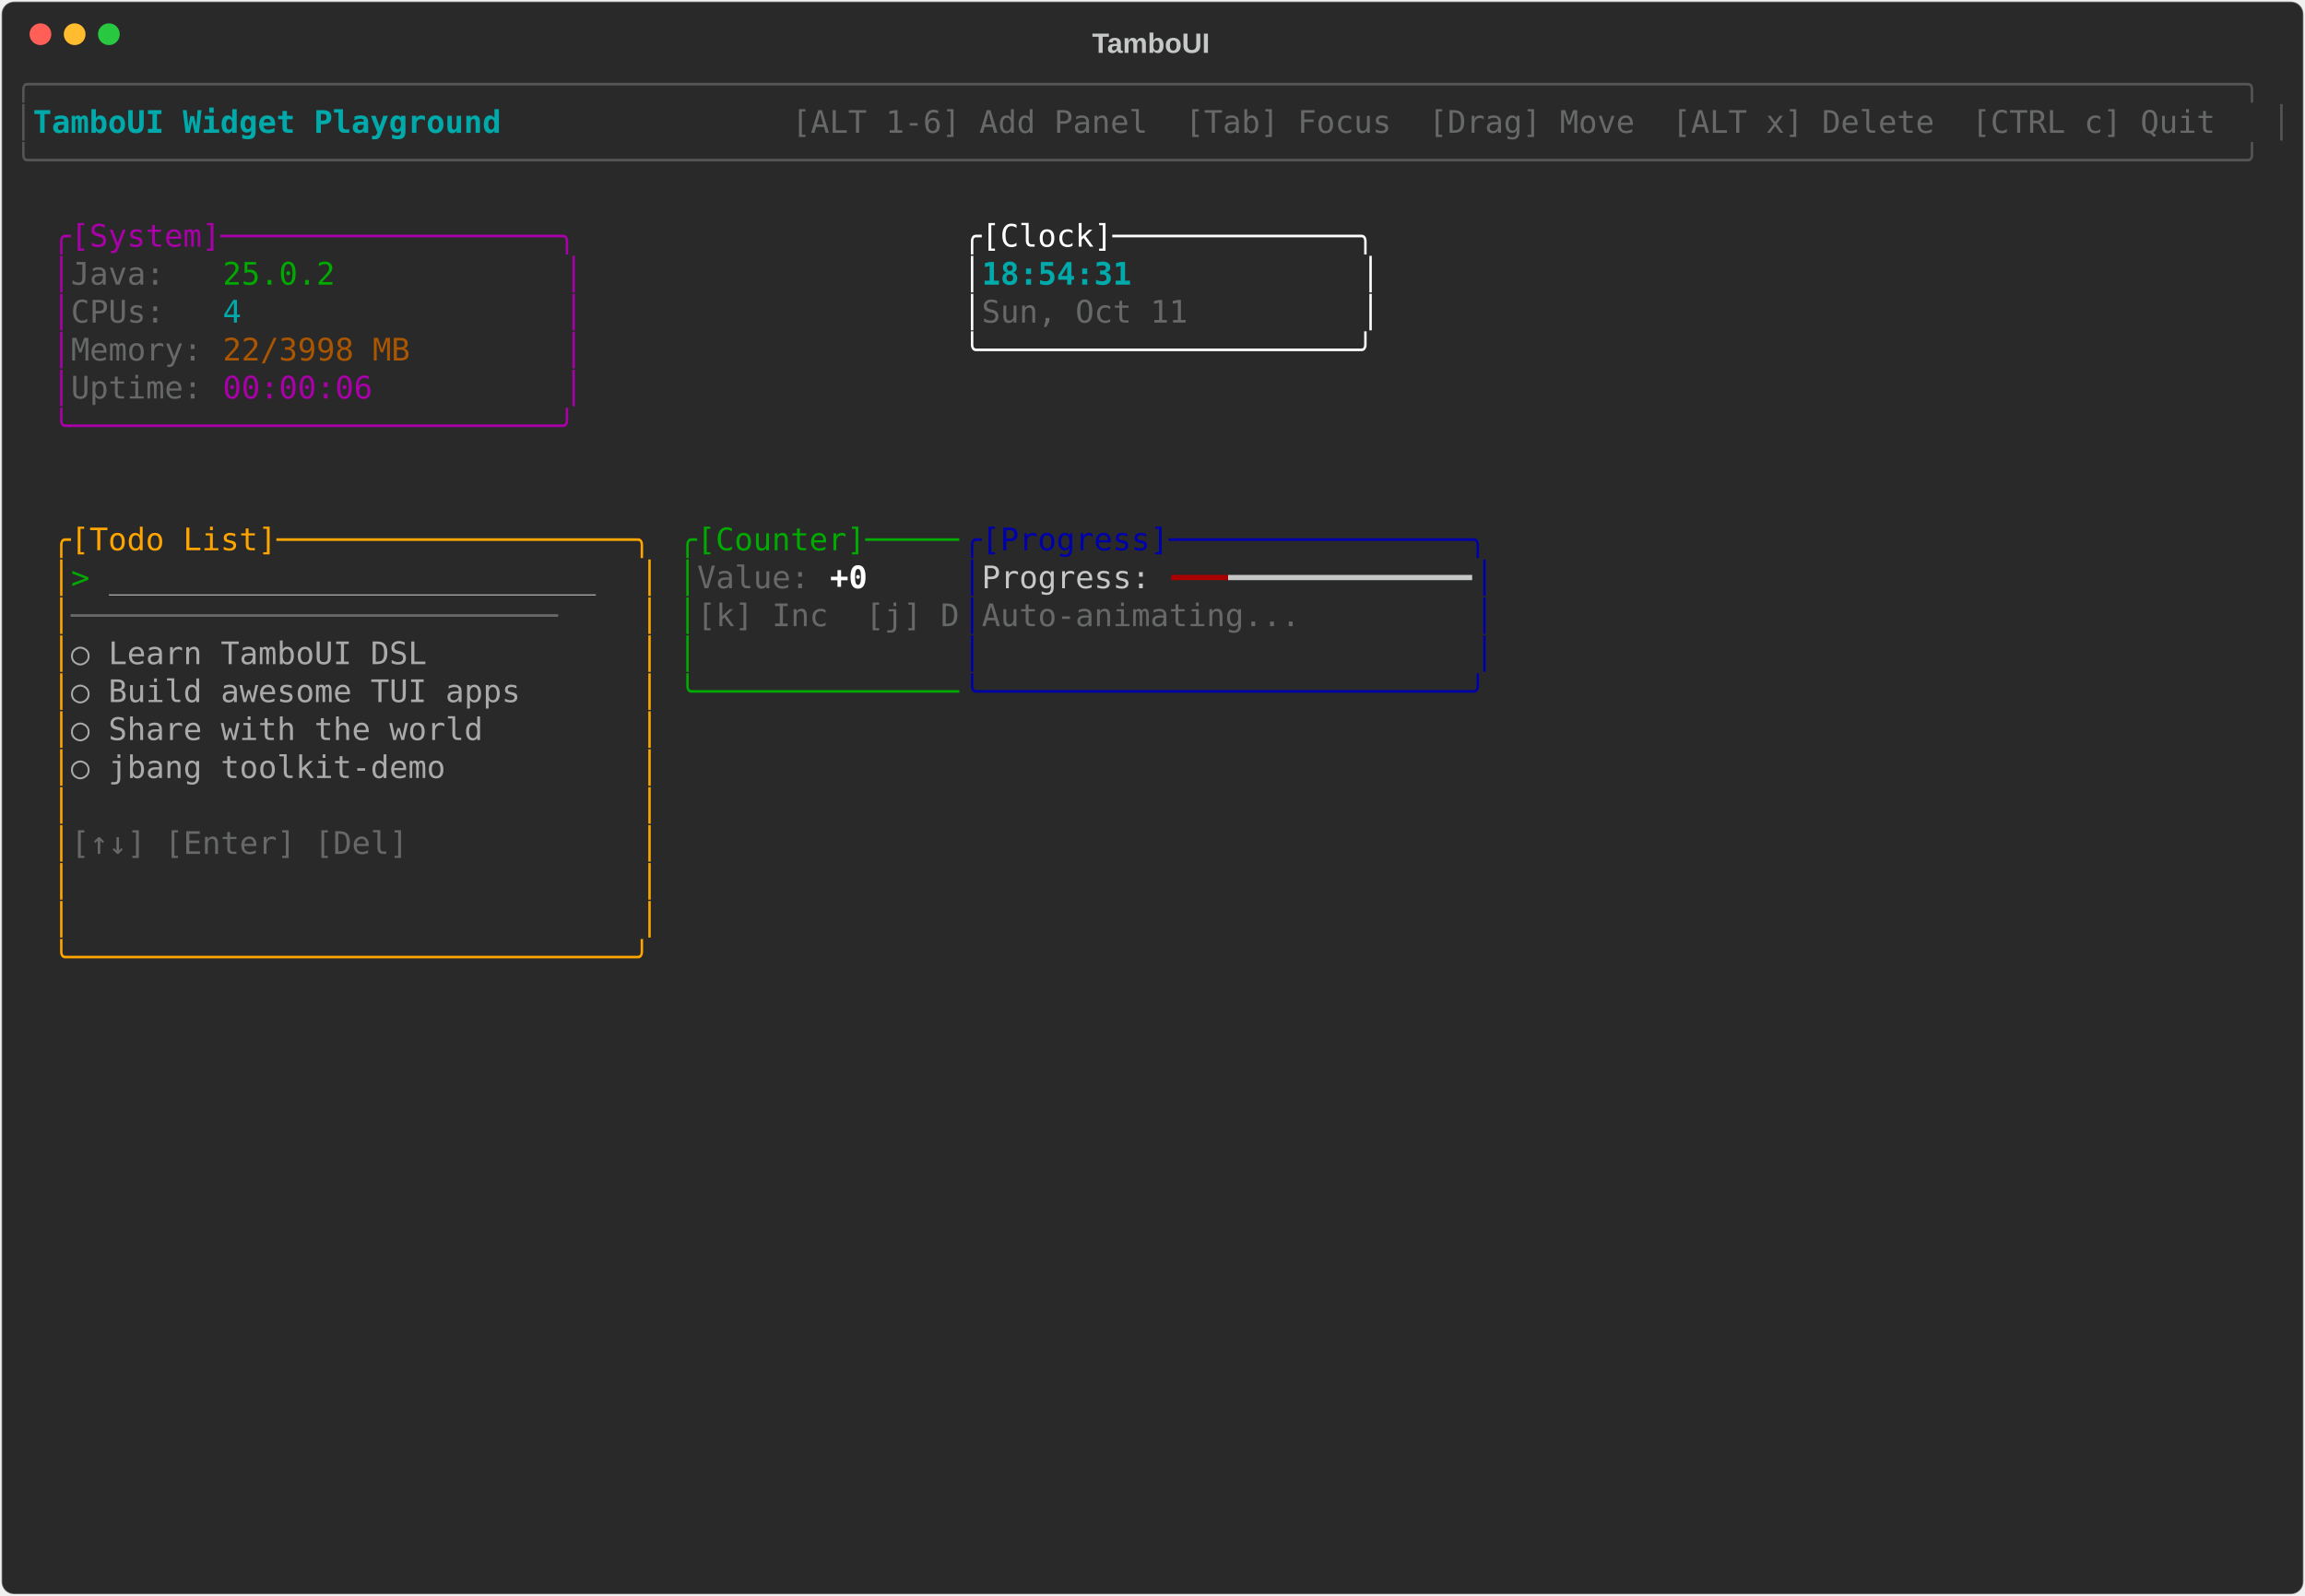
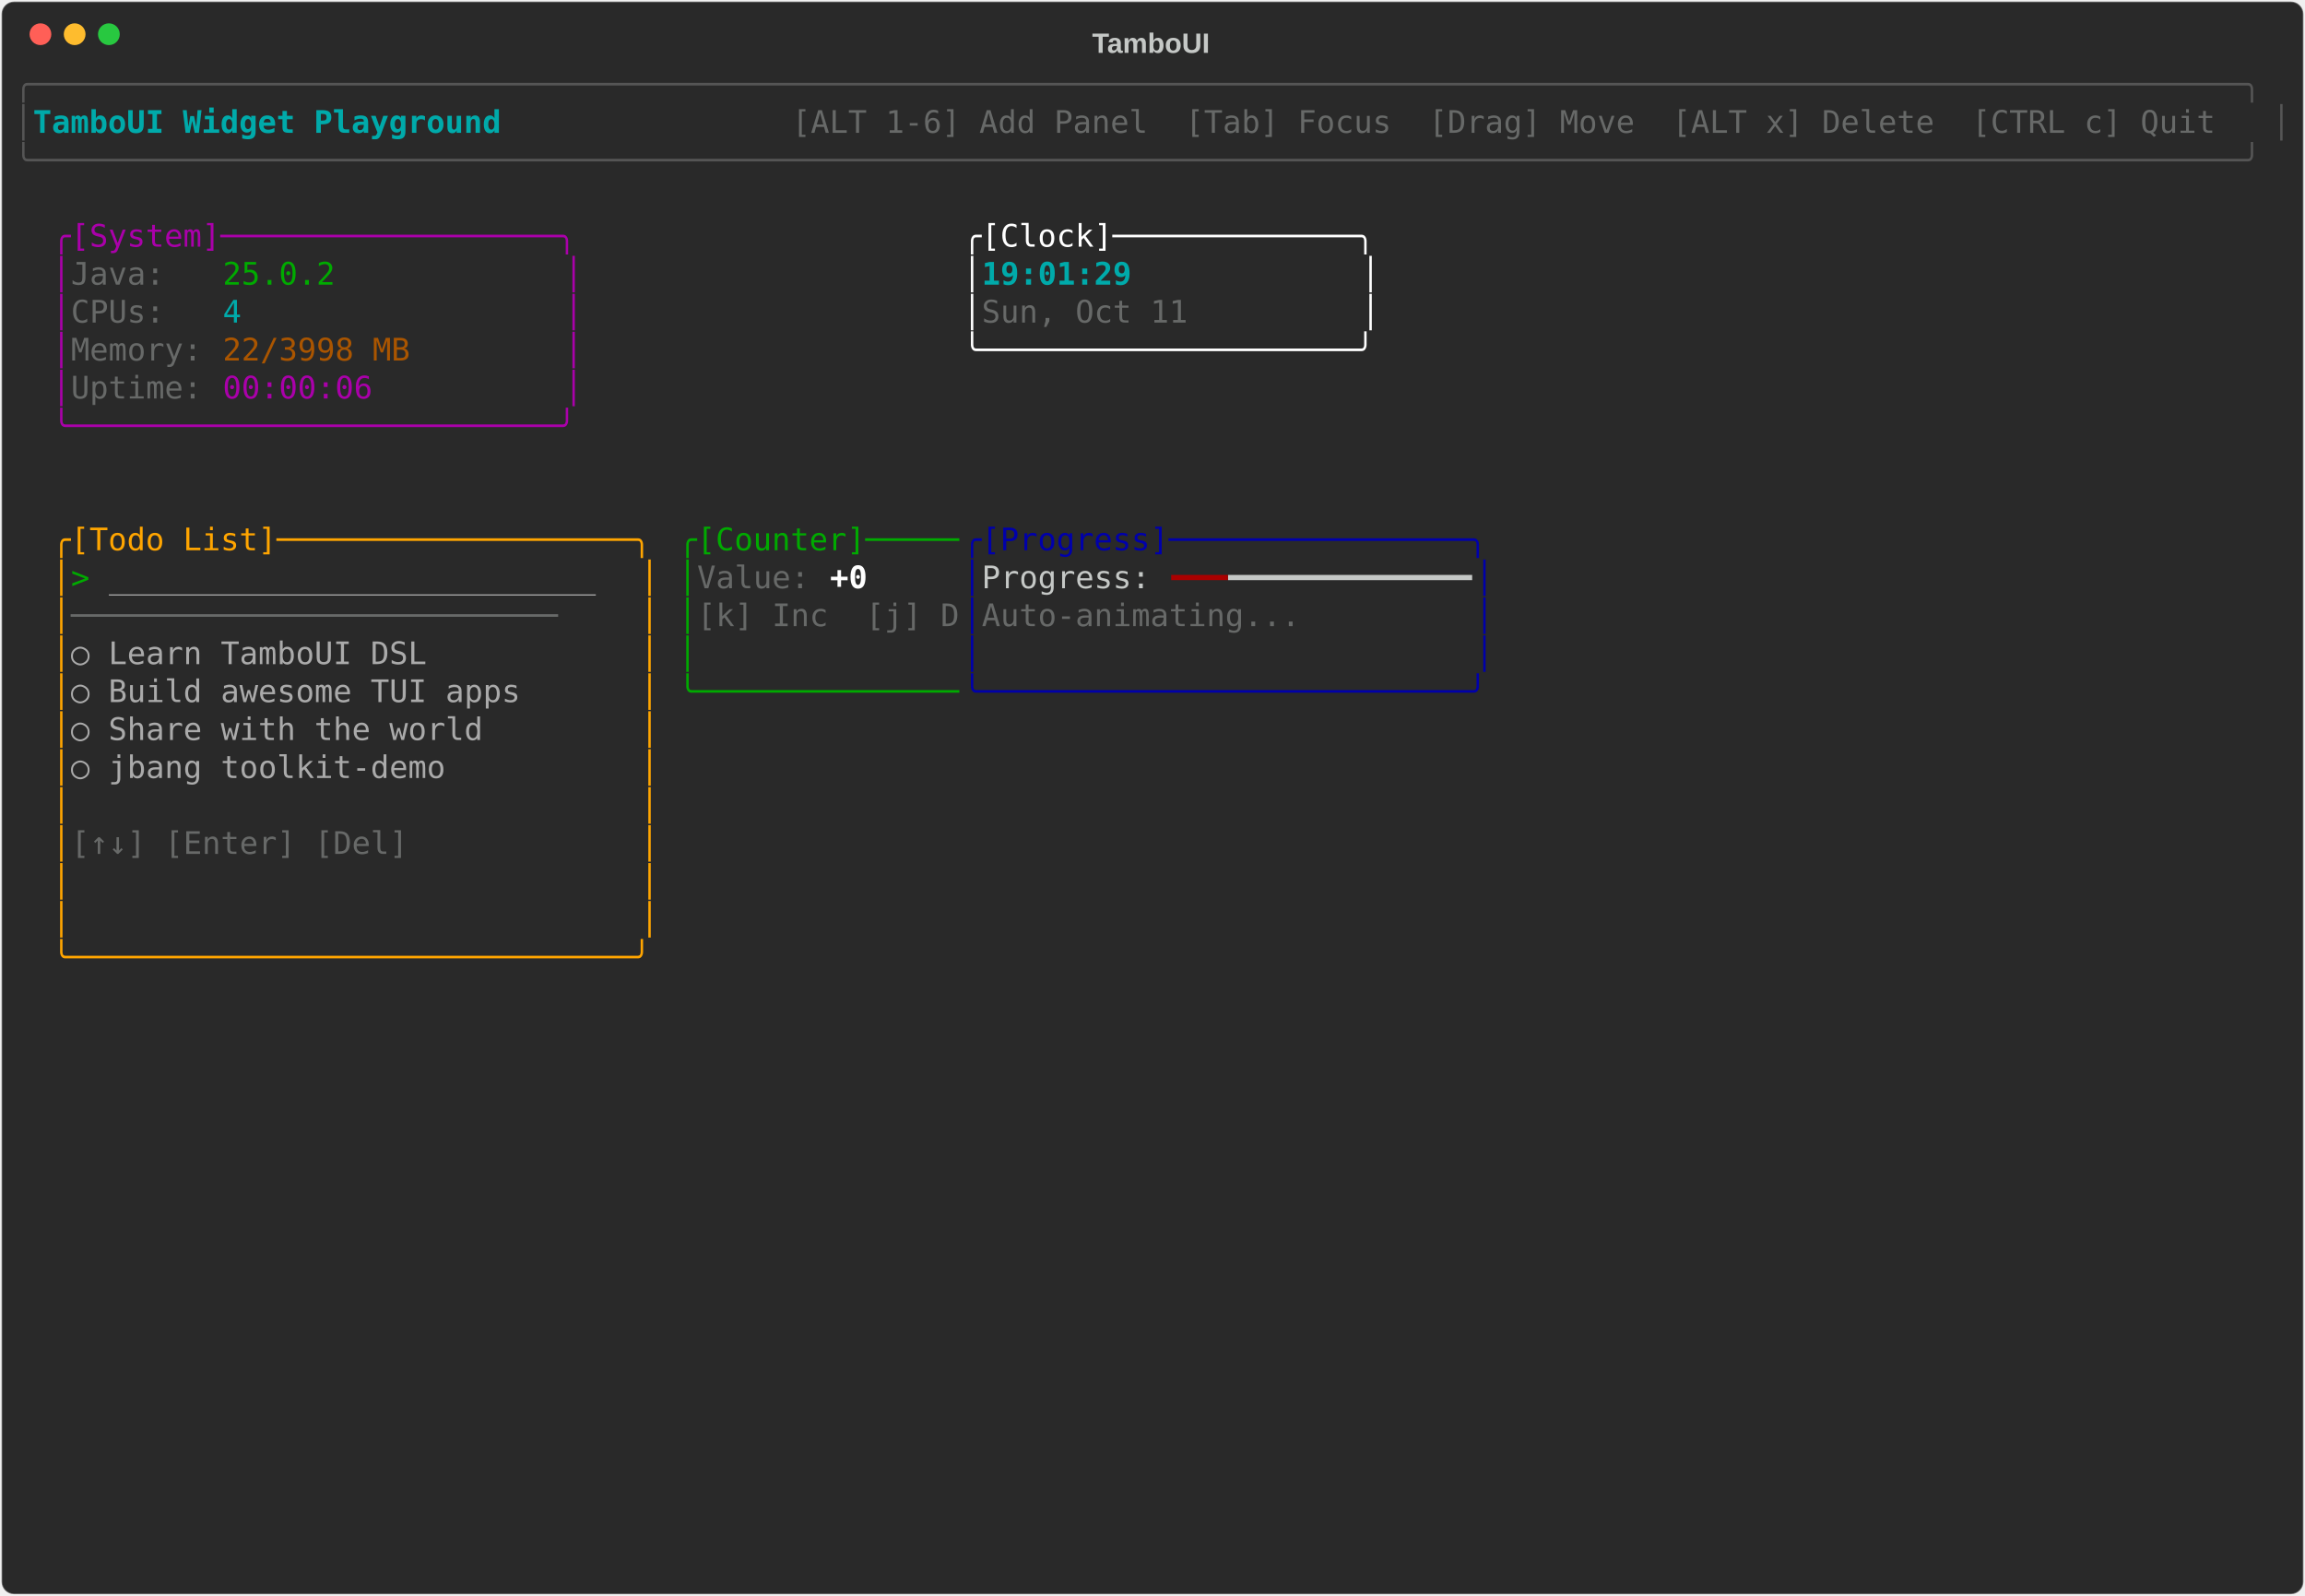
<svg xmlns="http://www.w3.org/2000/svg" class="rich-terminal" viewBox="0 0 1482 1026">
-   <style>    @font-face {        font-family: "Fira Code";        src: local("FiraCode-Regular"),                url("https://cdnjs.cloudflare.com/ajax/libs/firacode/6.2.0/woff2/FiraCode-Regular.woff2") format("woff2"),                url("https://cdnjs.cloudflare.com/ajax/libs/firacode/6.2.0/woff/FiraCode-Regular.woff") format("woff");        font-style: normal;        font-weight: 400;    }    @font-face {        font-family: "Fira Code";        src: local("FiraCode-Bold"),                url("https://cdnjs.cloudflare.com/ajax/libs/firacode/6.2.0/woff2/FiraCode-Bold.woff2") format("woff2"),                url("https://cdnjs.cloudflare.com/ajax/libs/firacode/6.2.0/woff/FiraCode-Bold.woff") format("woff");        font-style: bold;        font-weight: 700;    }    .terminal-3205736558-matrix {        font-family: Fira Code, monospace;        font-size: 20px;        line-height: 24.4px;        font-variant-east-asian: full-width;    }    .terminal-3205736558-title {        font-size: 18px;        font-weight: bold;        font-family: arial;    }    .terminal-3205736558-r1 { fill: #555555 }.terminal-3205736558-r2 { fill: #00aaaa;font-weight: bold }.terminal-3205736558-r3 { fill: #c5c8c6 }.terminal-3205736558-r4 { fill: #676968 }.terminal-3205736558-r5 { fill: #aa00aa }.terminal-3205736558-r6 { fill: #ffffff }.terminal-3205736558-r7 { fill: #00aa00 }.terminal-3205736558-r8 { fill: #00aaaa }.terminal-3205736558-r9 { fill: #aa5500 }.terminal-3205736558-r10 { fill: #ffa500 }.terminal-3205736558-r11 { fill: #0000aa }.terminal-3205736558-r12 { fill: #aaaaaa }.terminal-3205736558-r13 { fill: #ffffff;font-weight: bold }.terminal-3205736558-r14 { fill: #aa0000 }    </style>
+   <style>    @font-face {        font-family: "Fira Code";        src: local("FiraCode-Regular"),                url("https://cdnjs.cloudflare.com/ajax/libs/firacode/6.2.0/woff2/FiraCode-Regular.woff2") format("woff2"),                url("https://cdnjs.cloudflare.com/ajax/libs/firacode/6.2.0/woff/FiraCode-Regular.woff") format("woff");        font-style: normal;        font-weight: 400;    }    @font-face {        font-family: "Fira Code";        src: local("FiraCode-Bold"),                url("https://cdnjs.cloudflare.com/ajax/libs/firacode/6.2.0/woff2/FiraCode-Bold.woff2") format("woff2"),                url("https://cdnjs.cloudflare.com/ajax/libs/firacode/6.2.0/woff/FiraCode-Bold.woff") format("woff");        font-style: bold;        font-weight: 700;    }    .terminal-3174279278-matrix {        font-family: Fira Code, monospace;        font-size: 20px;        line-height: 24.4px;        font-variant-east-asian: full-width;    }    .terminal-3174279278-title {        font-size: 18px;        font-weight: bold;        font-family: arial;    }    .terminal-3174279278-r1 { fill: #555555 }.terminal-3174279278-r2 { fill: #00aaaa;font-weight: bold }.terminal-3174279278-r3 { fill: #c5c8c6 }.terminal-3174279278-r4 { fill: #676968 }.terminal-3174279278-r5 { fill: #aa00aa }.terminal-3174279278-r6 { fill: #ffffff }.terminal-3174279278-r7 { fill: #00aa00 }.terminal-3174279278-r8 { fill: #00aaaa }.terminal-3174279278-r9 { fill: #aa5500 }.terminal-3174279278-r10 { fill: #ffa500 }.terminal-3174279278-r11 { fill: #0000aa }.terminal-3174279278-r12 { fill: #aaaaaa }.terminal-3174279278-r13 { fill: #ffffff;font-weight: bold }.terminal-3174279278-r14 { fill: #aa0000 }    </style>
  <defs>
-     <clipPath id="terminal-3205736558-clip-terminal">
+     <clipPath id="terminal-3174279278-clip-terminal">
      <rect x="0" y="0" width="1463" height="975" />
    </clipPath>
-     <clipPath id="terminal-3205736558-line-0">
+     <clipPath id="terminal-3174279278-line-0">
      <rect x="0" y="1.5" width="1464" height="24.65" />
    </clipPath>
-     <clipPath id="terminal-3205736558-line-1">
+     <clipPath id="terminal-3174279278-line-1">
      <rect x="0" y="25.9" width="1464" height="24.65" />
    </clipPath>
-     <clipPath id="terminal-3205736558-line-2">
+     <clipPath id="terminal-3174279278-line-2">
      <rect x="0" y="50.3" width="1464" height="24.65" />
    </clipPath>
-     <clipPath id="terminal-3205736558-line-3">
+     <clipPath id="terminal-3174279278-line-3">
      <rect x="0" y="74.7" width="1464" height="24.65" />
    </clipPath>
-     <clipPath id="terminal-3205736558-line-4">
+     <clipPath id="terminal-3174279278-line-4">
      <rect x="0" y="99.1" width="1464" height="24.65" />
    </clipPath>
-     <clipPath id="terminal-3205736558-line-5">
+     <clipPath id="terminal-3174279278-line-5">
      <rect x="0" y="123.5" width="1464" height="24.65" />
    </clipPath>
-     <clipPath id="terminal-3205736558-line-6">
+     <clipPath id="terminal-3174279278-line-6">
      <rect x="0" y="147.9" width="1464" height="24.65" />
    </clipPath>
-     <clipPath id="terminal-3205736558-line-7">
+     <clipPath id="terminal-3174279278-line-7">
      <rect x="0" y="172.3" width="1464" height="24.65" />
    </clipPath>
-     <clipPath id="terminal-3205736558-line-8">
+     <clipPath id="terminal-3174279278-line-8">
      <rect x="0" y="196.7" width="1464" height="24.65" />
    </clipPath>
-     <clipPath id="terminal-3205736558-line-9">
+     <clipPath id="terminal-3174279278-line-9">
      <rect x="0" y="221.1" width="1464" height="24.65" />
    </clipPath>
-     <clipPath id="terminal-3205736558-line-10">
+     <clipPath id="terminal-3174279278-line-10">
      <rect x="0" y="245.5" width="1464" height="24.65" />
    </clipPath>
-     <clipPath id="terminal-3205736558-line-11">
+     <clipPath id="terminal-3174279278-line-11">
      <rect x="0" y="269.9" width="1464" height="24.65" />
    </clipPath>
-     <clipPath id="terminal-3205736558-line-12">
+     <clipPath id="terminal-3174279278-line-12">
      <rect x="0" y="294.3" width="1464" height="24.65" />
    </clipPath>
-     <clipPath id="terminal-3205736558-line-13">
+     <clipPath id="terminal-3174279278-line-13">
      <rect x="0" y="318.7" width="1464" height="24.65" />
    </clipPath>
-     <clipPath id="terminal-3205736558-line-14">
+     <clipPath id="terminal-3174279278-line-14">
      <rect x="0" y="343.1" width="1464" height="24.65" />
    </clipPath>
-     <clipPath id="terminal-3205736558-line-15">
+     <clipPath id="terminal-3174279278-line-15">
      <rect x="0" y="367.5" width="1464" height="24.65" />
    </clipPath>
-     <clipPath id="terminal-3205736558-line-16">
+     <clipPath id="terminal-3174279278-line-16">
      <rect x="0" y="391.9" width="1464" height="24.65" />
    </clipPath>
-     <clipPath id="terminal-3205736558-line-17">
+     <clipPath id="terminal-3174279278-line-17">
      <rect x="0" y="416.3" width="1464" height="24.65" />
    </clipPath>
-     <clipPath id="terminal-3205736558-line-18">
+     <clipPath id="terminal-3174279278-line-18">
      <rect x="0" y="440.7" width="1464" height="24.65" />
    </clipPath>
-     <clipPath id="terminal-3205736558-line-19">
+     <clipPath id="terminal-3174279278-line-19">
      <rect x="0" y="465.1" width="1464" height="24.65" />
    </clipPath>
-     <clipPath id="terminal-3205736558-line-20">
+     <clipPath id="terminal-3174279278-line-20">
      <rect x="0" y="489.5" width="1464" height="24.65" />
    </clipPath>
-     <clipPath id="terminal-3205736558-line-21">
+     <clipPath id="terminal-3174279278-line-21">
      <rect x="0" y="513.9" width="1464" height="24.65" />
    </clipPath>
-     <clipPath id="terminal-3205736558-line-22">
+     <clipPath id="terminal-3174279278-line-22">
      <rect x="0" y="538.3" width="1464" height="24.65" />
    </clipPath>
-     <clipPath id="terminal-3205736558-line-23">
+     <clipPath id="terminal-3174279278-line-23">
      <rect x="0" y="562.7" width="1464" height="24.65" />
    </clipPath>
-     <clipPath id="terminal-3205736558-line-24">
+     <clipPath id="terminal-3174279278-line-24">
      <rect x="0" y="587.1" width="1464" height="24.65" />
    </clipPath>
-     <clipPath id="terminal-3205736558-line-25">
+     <clipPath id="terminal-3174279278-line-25">
      <rect x="0" y="611.5" width="1464" height="24.65" />
    </clipPath>
-     <clipPath id="terminal-3205736558-line-26">
+     <clipPath id="terminal-3174279278-line-26">
      <rect x="0" y="635.9" width="1464" height="24.65" />
    </clipPath>
-     <clipPath id="terminal-3205736558-line-27">
+     <clipPath id="terminal-3174279278-line-27">
      <rect x="0" y="660.3" width="1464" height="24.65" />
    </clipPath>
-     <clipPath id="terminal-3205736558-line-28">
+     <clipPath id="terminal-3174279278-line-28">
      <rect x="0" y="684.7" width="1464" height="24.65" />
    </clipPath>
-     <clipPath id="terminal-3205736558-line-29">
+     <clipPath id="terminal-3174279278-line-29">
      <rect x="0" y="709.1" width="1464" height="24.65" />
    </clipPath>
-     <clipPath id="terminal-3205736558-line-30">
+     <clipPath id="terminal-3174279278-line-30">
      <rect x="0" y="733.5" width="1464" height="24.65" />
    </clipPath>
-     <clipPath id="terminal-3205736558-line-31">
+     <clipPath id="terminal-3174279278-line-31">
      <rect x="0" y="757.9" width="1464" height="24.65" />
    </clipPath>
-     <clipPath id="terminal-3205736558-line-32">
+     <clipPath id="terminal-3174279278-line-32">
      <rect x="0" y="782.3" width="1464" height="24.65" />
    </clipPath>
-     <clipPath id="terminal-3205736558-line-33">
+     <clipPath id="terminal-3174279278-line-33">
      <rect x="0" y="806.7" width="1464" height="24.65" />
    </clipPath>
-     <clipPath id="terminal-3205736558-line-34">
+     <clipPath id="terminal-3174279278-line-34">
      <rect x="0" y="831.1" width="1464" height="24.65" />
    </clipPath>
-     <clipPath id="terminal-3205736558-line-35">
+     <clipPath id="terminal-3174279278-line-35">
      <rect x="0" y="855.5" width="1464" height="24.65" />
    </clipPath>
-     <clipPath id="terminal-3205736558-line-36">
+     <clipPath id="terminal-3174279278-line-36">
      <rect x="0" y="879.9" width="1464" height="24.65" />
    </clipPath>
-     <clipPath id="terminal-3205736558-line-37">
+     <clipPath id="terminal-3174279278-line-37">
      <rect x="0" y="904.3" width="1464" height="24.65" />
    </clipPath>
-     <clipPath id="terminal-3205736558-line-38">
+     <clipPath id="terminal-3174279278-line-38">
      <rect x="0" y="928.7" width="1464" height="24.65" />
    </clipPath>
-     <clipPath id="terminal-3205736558-line-39">
+     <clipPath id="terminal-3174279278-line-39">
      <rect x="0" y="953.1" width="1464" height="24.65" />
    </clipPath>
  </defs>
  <rect fill="#292929" stroke="rgba(255,255,255,0.35)" stroke-width="1" x="1" y="1" width="1480" height="1024" rx="8" />
-   <text class="terminal-3205736558-title" fill="#c5c8c6" text-anchor="middle" x="740" y="34">TamboUI</text>
+   <text class="terminal-3174279278-title" fill="#c5c8c6" text-anchor="middle" x="740" y="34">TamboUI</text>
  <g transform="translate(26,22)">
    <circle cx="0" cy="0" r="7" fill="#ff5f57" />
    <circle cx="22" cy="0" r="7" fill="#febc2e" />
    <circle cx="44" cy="0" r="7" fill="#28c840" />
  </g>
-   <g transform="translate(9, 41)" clip-path="url(#terminal-3205736558-clip-terminal)">
-     <g class="terminal-3205736558-matrix">
-       <text class="terminal-3205736558-r1" x="0" y="20" textLength="1464" clip-path="url(#terminal-3205736558-line-0)">╭──────────────────────────────────────────────────────────────────────────────────────────────────────────────────────╮</text>
-       <text class="terminal-3205736558-r1" x="0" y="44.4" textLength="12.2" clip-path="url(#terminal-3205736558-line-1)">│</text>
-       <text class="terminal-3205736558-r2" x="12.2" y="44.4" textLength="329.4" clip-path="url(#terminal-3205736558-line-1)"> TamboUI Widget Playground </text>
-       <text class="terminal-3205736558-r4" x="500.2" y="44.4" textLength="951.6" clip-path="url(#terminal-3205736558-line-1)"> [ALT 1-6] Add Panel  [Tab] Focus  [Drag] Move  [ALT x] Delete  [CTRL c] Quit </text>
-       <text class="terminal-3205736558-r1" x="1451.8" y="44.4" textLength="12.2" clip-path="url(#terminal-3205736558-line-1)">│</text>
-       <text class="terminal-3205736558-r1" x="0" y="68.8" textLength="1464" clip-path="url(#terminal-3205736558-line-2)">╰──────────────────────────────────────────────────────────────────────────────────────────────────────────────────────╯</text>
-       <text class="terminal-3205736558-r5" x="24.4" y="117.6" textLength="341.6" clip-path="url(#terminal-3205736558-line-4)">╭[System]──────────────────╮</text>
-       <text class="terminal-3205736558-r6" x="610" y="117.6" textLength="268.4" clip-path="url(#terminal-3205736558-line-4)">╭[Clock]─────────────╮</text>
-       <text class="terminal-3205736558-r5" x="24.4" y="142" textLength="12.2" clip-path="url(#terminal-3205736558-line-5)">│</text>
-       <text class="terminal-3205736558-r4" x="36.6" y="142" textLength="97.6" clip-path="url(#terminal-3205736558-line-5)">Java:   </text>
-       <text class="terminal-3205736558-r7" x="134.2" y="142" textLength="73.2" clip-path="url(#terminal-3205736558-line-5)">25.0.2</text>
-       <text class="terminal-3205736558-r5" x="353.8" y="142" textLength="12.2" clip-path="url(#terminal-3205736558-line-5)">│</text>
-       <text class="terminal-3205736558-r6" x="610" y="142" textLength="12.2" clip-path="url(#terminal-3205736558-line-5)">│</text>
-       <text class="terminal-3205736558-r2" x="622.2" y="142" textLength="244" clip-path="url(#terminal-3205736558-line-5)">18:54:31            </text>
-       <text class="terminal-3205736558-r6" x="866.2" y="142" textLength="12.2" clip-path="url(#terminal-3205736558-line-5)">│</text>
-       <text class="terminal-3205736558-r5" x="24.4" y="166.4" textLength="12.2" clip-path="url(#terminal-3205736558-line-6)">│</text>
-       <text class="terminal-3205736558-r4" x="36.6" y="166.4" textLength="97.6" clip-path="url(#terminal-3205736558-line-6)">CPUs:   </text>
-       <text class="terminal-3205736558-r8" x="134.2" y="166.4" textLength="12.2" clip-path="url(#terminal-3205736558-line-6)">4</text>
-       <text class="terminal-3205736558-r5" x="353.8" y="166.4" textLength="12.2" clip-path="url(#terminal-3205736558-line-6)">│</text>
-       <text class="terminal-3205736558-r6" x="610" y="166.4" textLength="12.2" clip-path="url(#terminal-3205736558-line-6)">│</text>
-       <text class="terminal-3205736558-r4" x="622.2" y="166.4" textLength="244" clip-path="url(#terminal-3205736558-line-6)">Sun, Oct 11         </text>
-       <text class="terminal-3205736558-r6" x="866.2" y="166.4" textLength="12.2" clip-path="url(#terminal-3205736558-line-6)">│</text>
-       <text class="terminal-3205736558-r5" x="24.4" y="190.8" textLength="12.2" clip-path="url(#terminal-3205736558-line-7)">│</text>
-       <text class="terminal-3205736558-r4" x="36.6" y="190.8" textLength="97.6" clip-path="url(#terminal-3205736558-line-7)">Memory: </text>
-       <text class="terminal-3205736558-r9" x="134.2" y="190.8" textLength="122" clip-path="url(#terminal-3205736558-line-7)">22/3998 MB</text>
-       <text class="terminal-3205736558-r5" x="353.8" y="190.8" textLength="12.2" clip-path="url(#terminal-3205736558-line-7)">│</text>
-       <text class="terminal-3205736558-r6" x="610" y="190.8" textLength="268.4" clip-path="url(#terminal-3205736558-line-7)">╰────────────────────╯</text>
-       <text class="terminal-3205736558-r5" x="24.4" y="215.2" textLength="12.2" clip-path="url(#terminal-3205736558-line-8)">│</text>
-       <text class="terminal-3205736558-r4" x="36.6" y="215.2" textLength="97.6" clip-path="url(#terminal-3205736558-line-8)">Uptime: </text>
-       <text class="terminal-3205736558-r5" x="134.2" y="215.2" textLength="97.6" clip-path="url(#terminal-3205736558-line-8)">00:00:06</text>
-       <text class="terminal-3205736558-r5" x="353.8" y="215.2" textLength="12.2" clip-path="url(#terminal-3205736558-line-8)">│</text>
-       <text class="terminal-3205736558-r5" x="24.4" y="239.6" textLength="341.6" clip-path="url(#terminal-3205736558-line-9)">╰──────────────────────────╯</text>
-       <text class="terminal-3205736558-r10" x="24.4" y="312.8" textLength="390.4" clip-path="url(#terminal-3205736558-line-12)">╭[Todo List]───────────────────╮</text>
-       <text class="terminal-3205736558-r7" x="427" y="312.8" textLength="183" clip-path="url(#terminal-3205736558-line-12)">╭[Counter]─────</text>
-       <text class="terminal-3205736558-r11" x="610" y="312.8" textLength="341.6" clip-path="url(#terminal-3205736558-line-12)">╭[Progress]────────────────╮</text>
-       <text class="terminal-3205736558-r10" x="24.4" y="337.2" textLength="12.2" clip-path="url(#terminal-3205736558-line-13)">│</text>
-       <text class="terminal-3205736558-r7" x="36.6" y="337.2" textLength="24.4" clip-path="url(#terminal-3205736558-line-13)">&gt; </text>
-       <text class="terminal-3205736558-r12" x="61" y="337.2" textLength="317.2" clip-path="url(#terminal-3205736558-line-13)">__________________________</text>
-       <text class="terminal-3205736558-r10" x="402.6" y="337.2" textLength="12.2" clip-path="url(#terminal-3205736558-line-13)">│</text>
-       <text class="terminal-3205736558-r7" x="427" y="337.2" textLength="12.2" clip-path="url(#terminal-3205736558-line-13)">│</text>
-       <text class="terminal-3205736558-r4" x="439.2" y="337.2" textLength="85.4" clip-path="url(#terminal-3205736558-line-13)">Value: </text>
-       <text class="terminal-3205736558-r13" x="524.6" y="337.2" textLength="24.4" clip-path="url(#terminal-3205736558-line-13)">+0</text>
-       <text class="terminal-3205736558-r11" x="610" y="337.2" textLength="12.2" clip-path="url(#terminal-3205736558-line-13)">│</text>
-       <text class="terminal-3205736558-r3" x="622.2" y="337.2" textLength="122" clip-path="url(#terminal-3205736558-line-13)">Progress: </text>
-       <text class="terminal-3205736558-r14" x="744.2" y="337.2" textLength="36.6" clip-path="url(#terminal-3205736558-line-13)">━━━</text>
-       <text class="terminal-3205736558-r3" x="780.8" y="337.2" textLength="158.6" clip-path="url(#terminal-3205736558-line-13)">━━━━━━━━━━━━━</text>
-       <text class="terminal-3205736558-r11" x="939.4" y="337.2" textLength="12.2" clip-path="url(#terminal-3205736558-line-13)">│</text>
-       <text class="terminal-3205736558-r10" x="24.4" y="361.6" textLength="12.2" clip-path="url(#terminal-3205736558-line-14)">│</text>
-       <text class="terminal-3205736558-r4" x="36.6" y="361.6" textLength="366" clip-path="url(#terminal-3205736558-line-14)">──────────────────────────    </text>
-       <text class="terminal-3205736558-r10" x="402.6" y="361.6" textLength="12.2" clip-path="url(#terminal-3205736558-line-14)">│</text>
-       <text class="terminal-3205736558-r7" x="427" y="361.6" textLength="12.2" clip-path="url(#terminal-3205736558-line-14)">│</text>
-       <text class="terminal-3205736558-r4" x="439.2" y="361.6" textLength="170.8" clip-path="url(#terminal-3205736558-line-14)">[k] Inc  [j] D</text>
-       <text class="terminal-3205736558-r11" x="610" y="361.6" textLength="12.2" clip-path="url(#terminal-3205736558-line-14)">│</text>
-       <text class="terminal-3205736558-r4" x="622.2" y="361.6" textLength="317.2" clip-path="url(#terminal-3205736558-line-14)">Auto-animating...         </text>
-       <text class="terminal-3205736558-r11" x="939.4" y="361.6" textLength="12.2" clip-path="url(#terminal-3205736558-line-14)">│</text>
-       <text class="terminal-3205736558-r10" x="24.4" y="386" textLength="12.2" clip-path="url(#terminal-3205736558-line-15)">│</text>
-       <text class="terminal-3205736558-r12" x="36.6" y="386" textLength="366" clip-path="url(#terminal-3205736558-line-15)">  ○ Learn TamboUI DSL         </text>
-       <text class="terminal-3205736558-r10" x="402.6" y="386" textLength="12.2" clip-path="url(#terminal-3205736558-line-15)">│</text>
-       <text class="terminal-3205736558-r7" x="427" y="386" textLength="12.2" clip-path="url(#terminal-3205736558-line-15)">│</text>
-       <text class="terminal-3205736558-r11" x="610" y="386" textLength="12.2" clip-path="url(#terminal-3205736558-line-15)">│</text>
-       <text class="terminal-3205736558-r11" x="939.4" y="386" textLength="12.2" clip-path="url(#terminal-3205736558-line-15)">│</text>
-       <text class="terminal-3205736558-r10" x="24.4" y="410.4" textLength="12.2" clip-path="url(#terminal-3205736558-line-16)">│</text>
-       <text class="terminal-3205736558-r12" x="36.6" y="410.4" textLength="366" clip-path="url(#terminal-3205736558-line-16)">  ○ Build awesome TUI apps    </text>
-       <text class="terminal-3205736558-r10" x="402.6" y="410.4" textLength="12.2" clip-path="url(#terminal-3205736558-line-16)">│</text>
-       <text class="terminal-3205736558-r7" x="427" y="410.4" textLength="183" clip-path="url(#terminal-3205736558-line-16)">╰──────────────</text>
-       <text class="terminal-3205736558-r11" x="610" y="410.4" textLength="341.6" clip-path="url(#terminal-3205736558-line-16)">╰──────────────────────────╯</text>
-       <text class="terminal-3205736558-r10" x="24.4" y="434.8" textLength="12.2" clip-path="url(#terminal-3205736558-line-17)">│</text>
-       <text class="terminal-3205736558-r12" x="36.6" y="434.8" textLength="366" clip-path="url(#terminal-3205736558-line-17)">  ○ Share with the world      </text>
-       <text class="terminal-3205736558-r10" x="402.6" y="434.8" textLength="12.2" clip-path="url(#terminal-3205736558-line-17)">│</text>
-       <text class="terminal-3205736558-r10" x="24.4" y="459.2" textLength="12.2" clip-path="url(#terminal-3205736558-line-18)">│</text>
-       <text class="terminal-3205736558-r12" x="36.6" y="459.2" textLength="366" clip-path="url(#terminal-3205736558-line-18)">  ○ jbang toolkit-demo        </text>
-       <text class="terminal-3205736558-r10" x="402.6" y="459.2" textLength="12.2" clip-path="url(#terminal-3205736558-line-18)">│</text>
-       <text class="terminal-3205736558-r10" x="24.4" y="483.6" textLength="12.2" clip-path="url(#terminal-3205736558-line-19)">│</text>
-       <text class="terminal-3205736558-r10" x="402.6" y="483.6" textLength="12.2" clip-path="url(#terminal-3205736558-line-19)">│</text>
-       <text class="terminal-3205736558-r10" x="24.4" y="508" textLength="12.2" clip-path="url(#terminal-3205736558-line-20)">│</text>
-       <text class="terminal-3205736558-r4" x="36.6" y="508" textLength="366" clip-path="url(#terminal-3205736558-line-20)">[↑↓] [Enter] [Del]            </text>
-       <text class="terminal-3205736558-r10" x="402.6" y="508" textLength="12.2" clip-path="url(#terminal-3205736558-line-20)">│</text>
-       <text class="terminal-3205736558-r10" x="24.4" y="532.4" textLength="12.2" clip-path="url(#terminal-3205736558-line-21)">│</text>
-       <text class="terminal-3205736558-r10" x="402.6" y="532.4" textLength="12.2" clip-path="url(#terminal-3205736558-line-21)">│</text>
-       <text class="terminal-3205736558-r10" x="24.4" y="556.8" textLength="12.2" clip-path="url(#terminal-3205736558-line-22)">│</text>
-       <text class="terminal-3205736558-r10" x="402.6" y="556.8" textLength="12.2" clip-path="url(#terminal-3205736558-line-22)">│</text>
-       <text class="terminal-3205736558-r10" x="24.4" y="581.2" textLength="390.4" clip-path="url(#terminal-3205736558-line-23)">╰──────────────────────────────╯</text>
+   <g transform="translate(9, 41)" clip-path="url(#terminal-3174279278-clip-terminal)">
+     <g class="terminal-3174279278-matrix">
+       <text class="terminal-3174279278-r1" x="0" y="20" textLength="1464" clip-path="url(#terminal-3174279278-line-0)">╭──────────────────────────────────────────────────────────────────────────────────────────────────────────────────────╮</text>
+       <text class="terminal-3174279278-r1" x="0" y="44.4" textLength="12.2" clip-path="url(#terminal-3174279278-line-1)">│</text>
+       <text class="terminal-3174279278-r2" x="12.2" y="44.4" textLength="329.4" clip-path="url(#terminal-3174279278-line-1)"> TamboUI Widget Playground </text>
+       <text class="terminal-3174279278-r4" x="500.2" y="44.4" textLength="951.6" clip-path="url(#terminal-3174279278-line-1)"> [ALT 1-6] Add Panel  [Tab] Focus  [Drag] Move  [ALT x] Delete  [CTRL c] Quit </text>
+       <text class="terminal-3174279278-r1" x="1451.8" y="44.4" textLength="12.2" clip-path="url(#terminal-3174279278-line-1)">│</text>
+       <text class="terminal-3174279278-r1" x="0" y="68.8" textLength="1464" clip-path="url(#terminal-3174279278-line-2)">╰──────────────────────────────────────────────────────────────────────────────────────────────────────────────────────╯</text>
+       <text class="terminal-3174279278-r5" x="24.4" y="117.6" textLength="341.6" clip-path="url(#terminal-3174279278-line-4)">╭[System]──────────────────╮</text>
+       <text class="terminal-3174279278-r6" x="610" y="117.6" textLength="268.4" clip-path="url(#terminal-3174279278-line-4)">╭[Clock]─────────────╮</text>
+       <text class="terminal-3174279278-r5" x="24.4" y="142" textLength="12.2" clip-path="url(#terminal-3174279278-line-5)">│</text>
+       <text class="terminal-3174279278-r4" x="36.6" y="142" textLength="97.6" clip-path="url(#terminal-3174279278-line-5)">Java:   </text>
+       <text class="terminal-3174279278-r7" x="134.2" y="142" textLength="73.2" clip-path="url(#terminal-3174279278-line-5)">25.0.2</text>
+       <text class="terminal-3174279278-r5" x="353.8" y="142" textLength="12.2" clip-path="url(#terminal-3174279278-line-5)">│</text>
+       <text class="terminal-3174279278-r6" x="610" y="142" textLength="12.2" clip-path="url(#terminal-3174279278-line-5)">│</text>
+       <text class="terminal-3174279278-r2" x="622.2" y="142" textLength="244" clip-path="url(#terminal-3174279278-line-5)">19:01:29            </text>
+       <text class="terminal-3174279278-r6" x="866.2" y="142" textLength="12.2" clip-path="url(#terminal-3174279278-line-5)">│</text>
+       <text class="terminal-3174279278-r5" x="24.4" y="166.4" textLength="12.2" clip-path="url(#terminal-3174279278-line-6)">│</text>
+       <text class="terminal-3174279278-r4" x="36.6" y="166.4" textLength="97.6" clip-path="url(#terminal-3174279278-line-6)">CPUs:   </text>
+       <text class="terminal-3174279278-r8" x="134.2" y="166.4" textLength="12.2" clip-path="url(#terminal-3174279278-line-6)">4</text>
+       <text class="terminal-3174279278-r5" x="353.8" y="166.4" textLength="12.2" clip-path="url(#terminal-3174279278-line-6)">│</text>
+       <text class="terminal-3174279278-r6" x="610" y="166.4" textLength="12.2" clip-path="url(#terminal-3174279278-line-6)">│</text>
+       <text class="terminal-3174279278-r4" x="622.2" y="166.4" textLength="244" clip-path="url(#terminal-3174279278-line-6)">Sun, Oct 11         </text>
+       <text class="terminal-3174279278-r6" x="866.2" y="166.4" textLength="12.2" clip-path="url(#terminal-3174279278-line-6)">│</text>
+       <text class="terminal-3174279278-r5" x="24.4" y="190.8" textLength="12.2" clip-path="url(#terminal-3174279278-line-7)">│</text>
+       <text class="terminal-3174279278-r4" x="36.6" y="190.8" textLength="97.6" clip-path="url(#terminal-3174279278-line-7)">Memory: </text>
+       <text class="terminal-3174279278-r9" x="134.2" y="190.8" textLength="122" clip-path="url(#terminal-3174279278-line-7)">22/3998 MB</text>
+       <text class="terminal-3174279278-r5" x="353.8" y="190.8" textLength="12.2" clip-path="url(#terminal-3174279278-line-7)">│</text>
+       <text class="terminal-3174279278-r6" x="610" y="190.8" textLength="268.4" clip-path="url(#terminal-3174279278-line-7)">╰────────────────────╯</text>
+       <text class="terminal-3174279278-r5" x="24.4" y="215.2" textLength="12.2" clip-path="url(#terminal-3174279278-line-8)">│</text>
+       <text class="terminal-3174279278-r4" x="36.6" y="215.2" textLength="97.6" clip-path="url(#terminal-3174279278-line-8)">Uptime: </text>
+       <text class="terminal-3174279278-r5" x="134.2" y="215.2" textLength="97.6" clip-path="url(#terminal-3174279278-line-8)">00:00:06</text>
+       <text class="terminal-3174279278-r5" x="353.8" y="215.2" textLength="12.2" clip-path="url(#terminal-3174279278-line-8)">│</text>
+       <text class="terminal-3174279278-r5" x="24.4" y="239.6" textLength="341.6" clip-path="url(#terminal-3174279278-line-9)">╰──────────────────────────╯</text>
+       <text class="terminal-3174279278-r10" x="24.4" y="312.8" textLength="390.4" clip-path="url(#terminal-3174279278-line-12)">╭[Todo List]───────────────────╮</text>
+       <text class="terminal-3174279278-r7" x="427" y="312.8" textLength="183" clip-path="url(#terminal-3174279278-line-12)">╭[Counter]─────</text>
+       <text class="terminal-3174279278-r11" x="610" y="312.8" textLength="341.6" clip-path="url(#terminal-3174279278-line-12)">╭[Progress]────────────────╮</text>
+       <text class="terminal-3174279278-r10" x="24.4" y="337.2" textLength="12.2" clip-path="url(#terminal-3174279278-line-13)">│</text>
+       <text class="terminal-3174279278-r7" x="36.6" y="337.2" textLength="24.4" clip-path="url(#terminal-3174279278-line-13)">&gt; </text>
+       <text class="terminal-3174279278-r12" x="61" y="337.2" textLength="317.2" clip-path="url(#terminal-3174279278-line-13)">__________________________</text>
+       <text class="terminal-3174279278-r10" x="402.6" y="337.2" textLength="12.2" clip-path="url(#terminal-3174279278-line-13)">│</text>
+       <text class="terminal-3174279278-r7" x="427" y="337.2" textLength="12.2" clip-path="url(#terminal-3174279278-line-13)">│</text>
+       <text class="terminal-3174279278-r4" x="439.2" y="337.2" textLength="85.4" clip-path="url(#terminal-3174279278-line-13)">Value: </text>
+       <text class="terminal-3174279278-r13" x="524.6" y="337.2" textLength="24.4" clip-path="url(#terminal-3174279278-line-13)">+0</text>
+       <text class="terminal-3174279278-r11" x="610" y="337.2" textLength="12.2" clip-path="url(#terminal-3174279278-line-13)">│</text>
+       <text class="terminal-3174279278-r3" x="622.2" y="337.2" textLength="122" clip-path="url(#terminal-3174279278-line-13)">Progress: </text>
+       <text class="terminal-3174279278-r14" x="744.2" y="337.2" textLength="36.6" clip-path="url(#terminal-3174279278-line-13)">━━━</text>
+       <text class="terminal-3174279278-r3" x="780.8" y="337.2" textLength="158.6" clip-path="url(#terminal-3174279278-line-13)">━━━━━━━━━━━━━</text>
+       <text class="terminal-3174279278-r11" x="939.4" y="337.2" textLength="12.2" clip-path="url(#terminal-3174279278-line-13)">│</text>
+       <text class="terminal-3174279278-r10" x="24.4" y="361.6" textLength="12.2" clip-path="url(#terminal-3174279278-line-14)">│</text>
+       <text class="terminal-3174279278-r4" x="36.6" y="361.6" textLength="366" clip-path="url(#terminal-3174279278-line-14)">──────────────────────────    </text>
+       <text class="terminal-3174279278-r10" x="402.6" y="361.6" textLength="12.2" clip-path="url(#terminal-3174279278-line-14)">│</text>
+       <text class="terminal-3174279278-r7" x="427" y="361.6" textLength="12.2" clip-path="url(#terminal-3174279278-line-14)">│</text>
+       <text class="terminal-3174279278-r4" x="439.2" y="361.6" textLength="170.8" clip-path="url(#terminal-3174279278-line-14)">[k] Inc  [j] D</text>
+       <text class="terminal-3174279278-r11" x="610" y="361.6" textLength="12.2" clip-path="url(#terminal-3174279278-line-14)">│</text>
+       <text class="terminal-3174279278-r4" x="622.2" y="361.6" textLength="317.2" clip-path="url(#terminal-3174279278-line-14)">Auto-animating...         </text>
+       <text class="terminal-3174279278-r11" x="939.4" y="361.6" textLength="12.2" clip-path="url(#terminal-3174279278-line-14)">│</text>
+       <text class="terminal-3174279278-r10" x="24.4" y="386" textLength="12.2" clip-path="url(#terminal-3174279278-line-15)">│</text>
+       <text class="terminal-3174279278-r12" x="36.6" y="386" textLength="366" clip-path="url(#terminal-3174279278-line-15)">  ○ Learn TamboUI DSL         </text>
+       <text class="terminal-3174279278-r10" x="402.6" y="386" textLength="12.2" clip-path="url(#terminal-3174279278-line-15)">│</text>
+       <text class="terminal-3174279278-r7" x="427" y="386" textLength="12.2" clip-path="url(#terminal-3174279278-line-15)">│</text>
+       <text class="terminal-3174279278-r11" x="610" y="386" textLength="12.2" clip-path="url(#terminal-3174279278-line-15)">│</text>
+       <text class="terminal-3174279278-r11" x="939.4" y="386" textLength="12.2" clip-path="url(#terminal-3174279278-line-15)">│</text>
+       <text class="terminal-3174279278-r10" x="24.4" y="410.4" textLength="12.2" clip-path="url(#terminal-3174279278-line-16)">│</text>
+       <text class="terminal-3174279278-r12" x="36.6" y="410.4" textLength="366" clip-path="url(#terminal-3174279278-line-16)">  ○ Build awesome TUI apps    </text>
+       <text class="terminal-3174279278-r10" x="402.6" y="410.4" textLength="12.2" clip-path="url(#terminal-3174279278-line-16)">│</text>
+       <text class="terminal-3174279278-r7" x="427" y="410.4" textLength="183" clip-path="url(#terminal-3174279278-line-16)">╰──────────────</text>
+       <text class="terminal-3174279278-r11" x="610" y="410.4" textLength="341.6" clip-path="url(#terminal-3174279278-line-16)">╰──────────────────────────╯</text>
+       <text class="terminal-3174279278-r10" x="24.4" y="434.8" textLength="12.2" clip-path="url(#terminal-3174279278-line-17)">│</text>
+       <text class="terminal-3174279278-r12" x="36.6" y="434.8" textLength="366" clip-path="url(#terminal-3174279278-line-17)">  ○ Share with the world      </text>
+       <text class="terminal-3174279278-r10" x="402.6" y="434.8" textLength="12.2" clip-path="url(#terminal-3174279278-line-17)">│</text>
+       <text class="terminal-3174279278-r10" x="24.4" y="459.2" textLength="12.2" clip-path="url(#terminal-3174279278-line-18)">│</text>
+       <text class="terminal-3174279278-r12" x="36.6" y="459.2" textLength="366" clip-path="url(#terminal-3174279278-line-18)">  ○ jbang toolkit-demo        </text>
+       <text class="terminal-3174279278-r10" x="402.6" y="459.2" textLength="12.2" clip-path="url(#terminal-3174279278-line-18)">│</text>
+       <text class="terminal-3174279278-r10" x="24.4" y="483.6" textLength="12.2" clip-path="url(#terminal-3174279278-line-19)">│</text>
+       <text class="terminal-3174279278-r10" x="402.6" y="483.6" textLength="12.2" clip-path="url(#terminal-3174279278-line-19)">│</text>
+       <text class="terminal-3174279278-r10" x="24.4" y="508" textLength="12.2" clip-path="url(#terminal-3174279278-line-20)">│</text>
+       <text class="terminal-3174279278-r4" x="36.6" y="508" textLength="366" clip-path="url(#terminal-3174279278-line-20)">[↑↓] [Enter] [Del]            </text>
+       <text class="terminal-3174279278-r10" x="402.6" y="508" textLength="12.2" clip-path="url(#terminal-3174279278-line-20)">│</text>
+       <text class="terminal-3174279278-r10" x="24.4" y="532.4" textLength="12.2" clip-path="url(#terminal-3174279278-line-21)">│</text>
+       <text class="terminal-3174279278-r10" x="402.6" y="532.4" textLength="12.2" clip-path="url(#terminal-3174279278-line-21)">│</text>
+       <text class="terminal-3174279278-r10" x="24.4" y="556.8" textLength="12.2" clip-path="url(#terminal-3174279278-line-22)">│</text>
+       <text class="terminal-3174279278-r10" x="402.6" y="556.8" textLength="12.2" clip-path="url(#terminal-3174279278-line-22)">│</text>
+       <text class="terminal-3174279278-r10" x="24.4" y="581.2" textLength="390.4" clip-path="url(#terminal-3174279278-line-23)">╰──────────────────────────────╯</text>
    </g>
  </g>
</svg>
